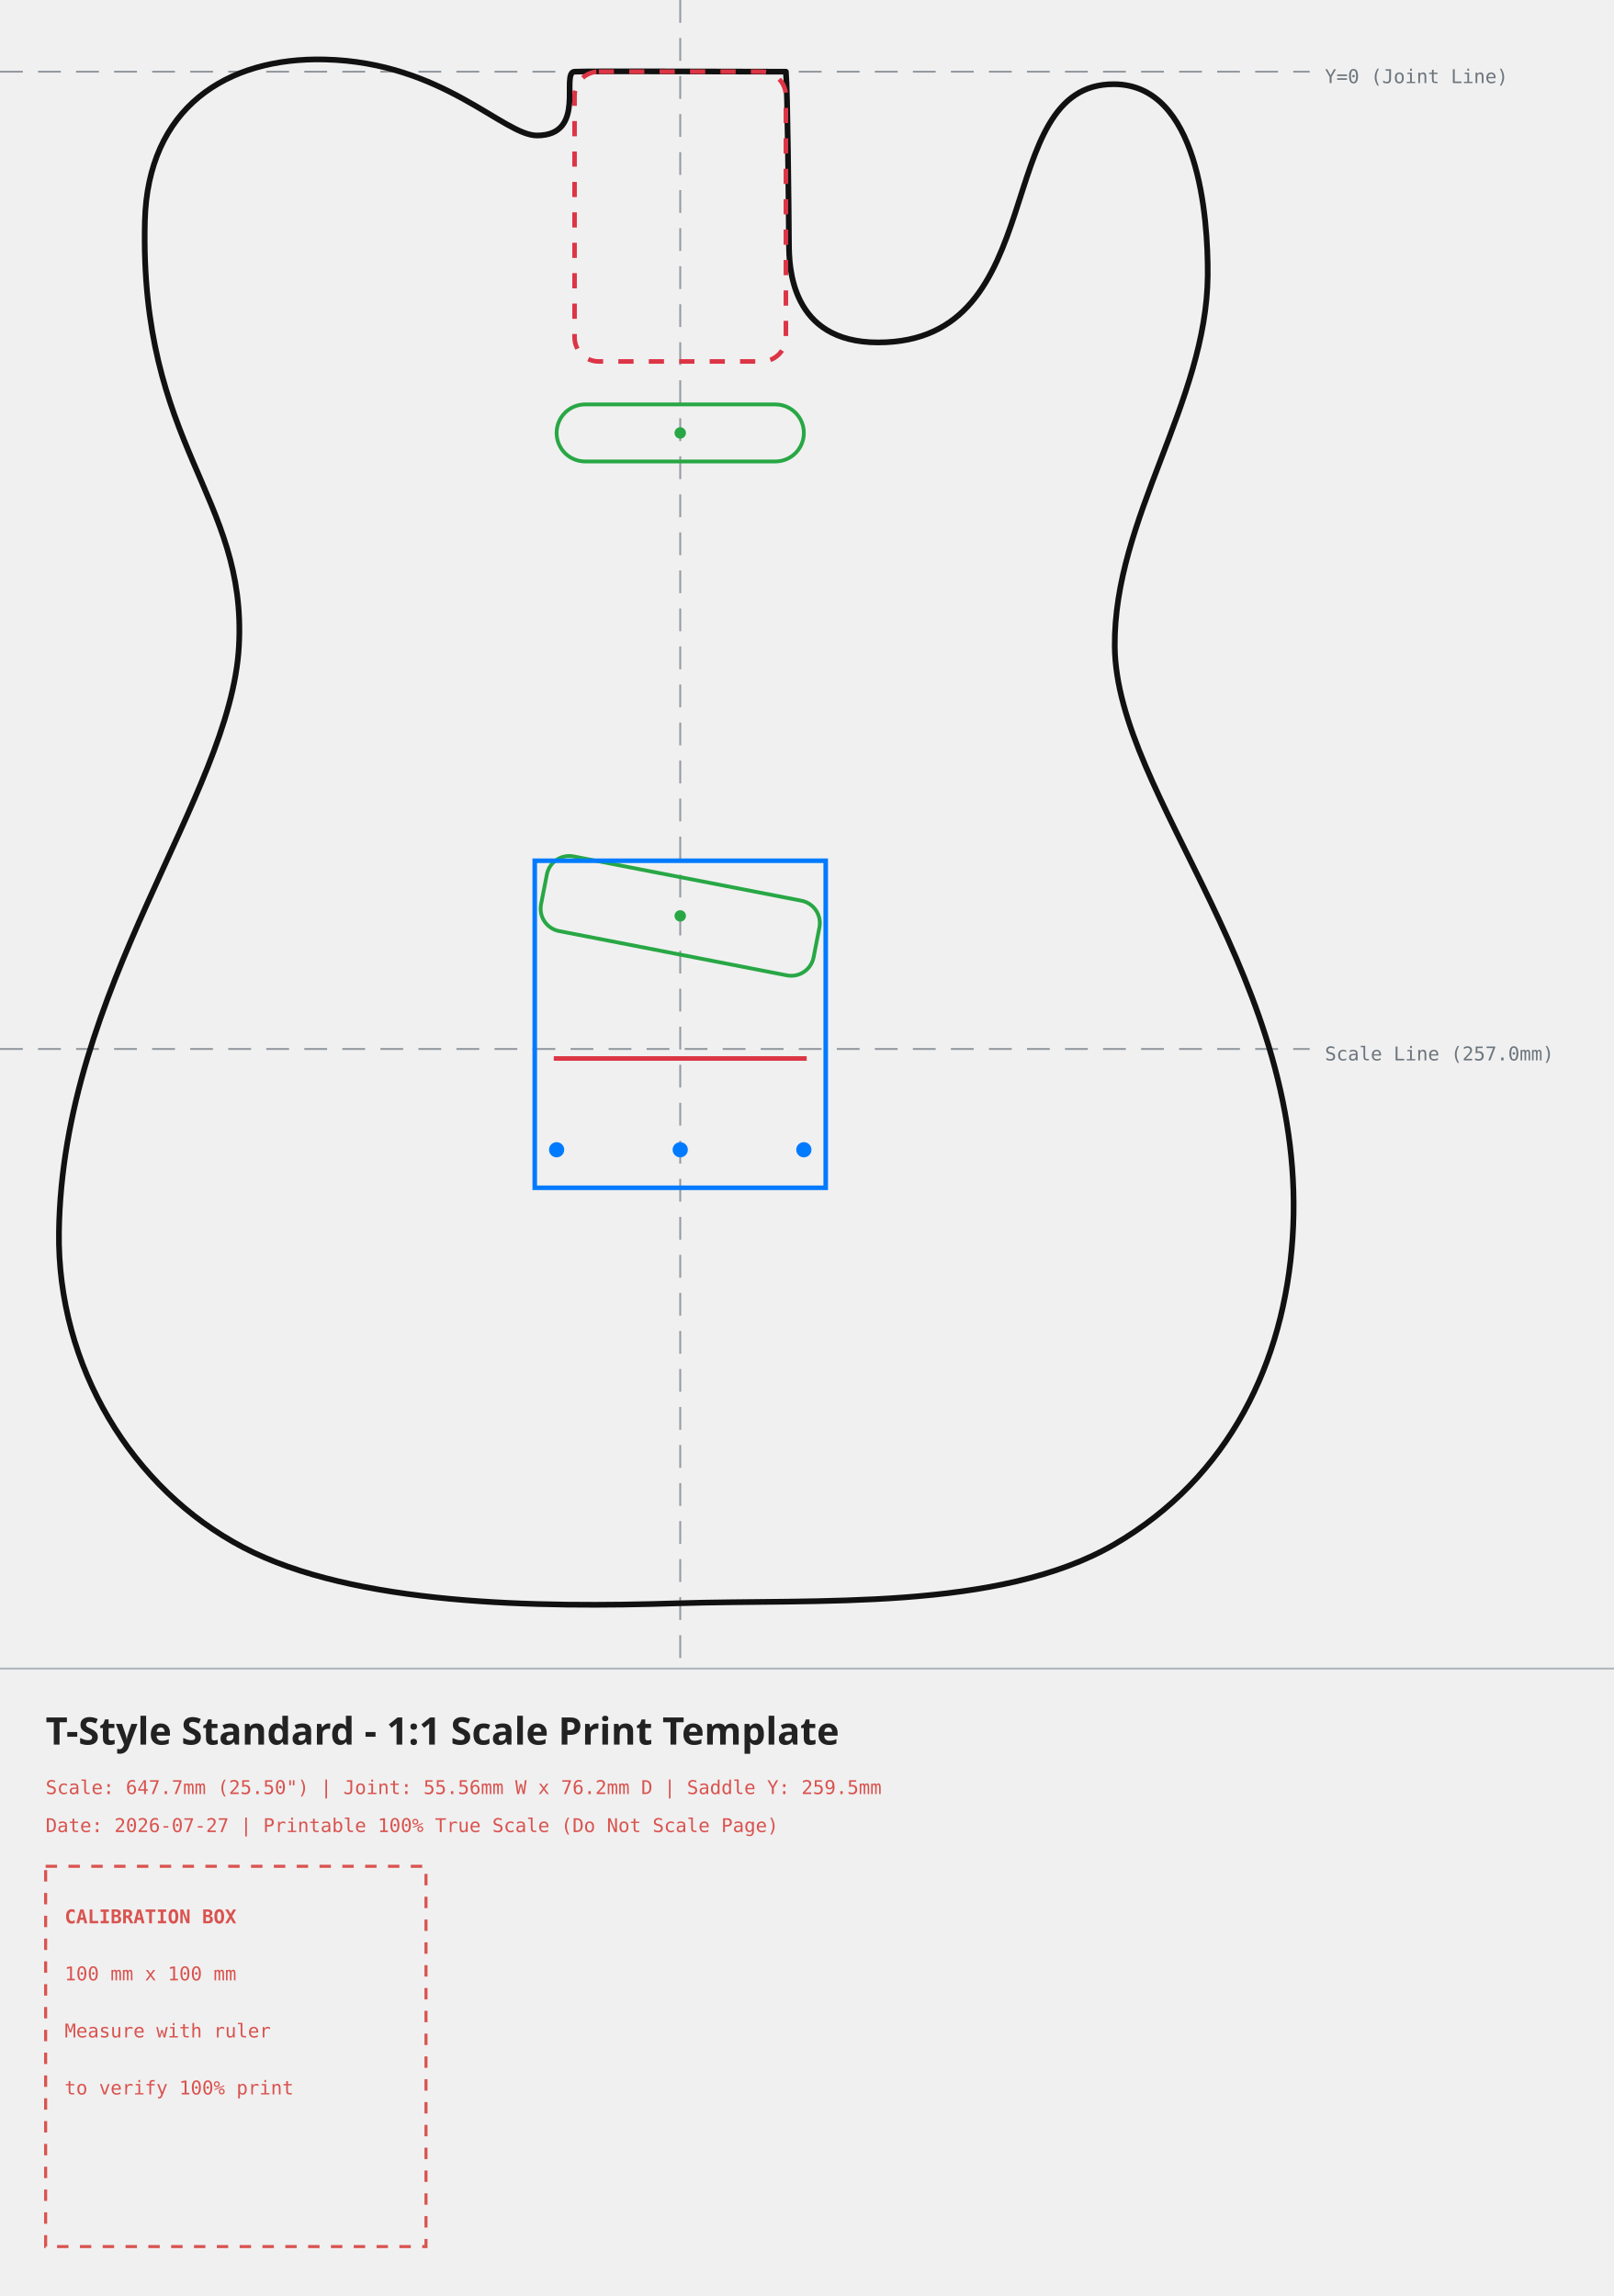
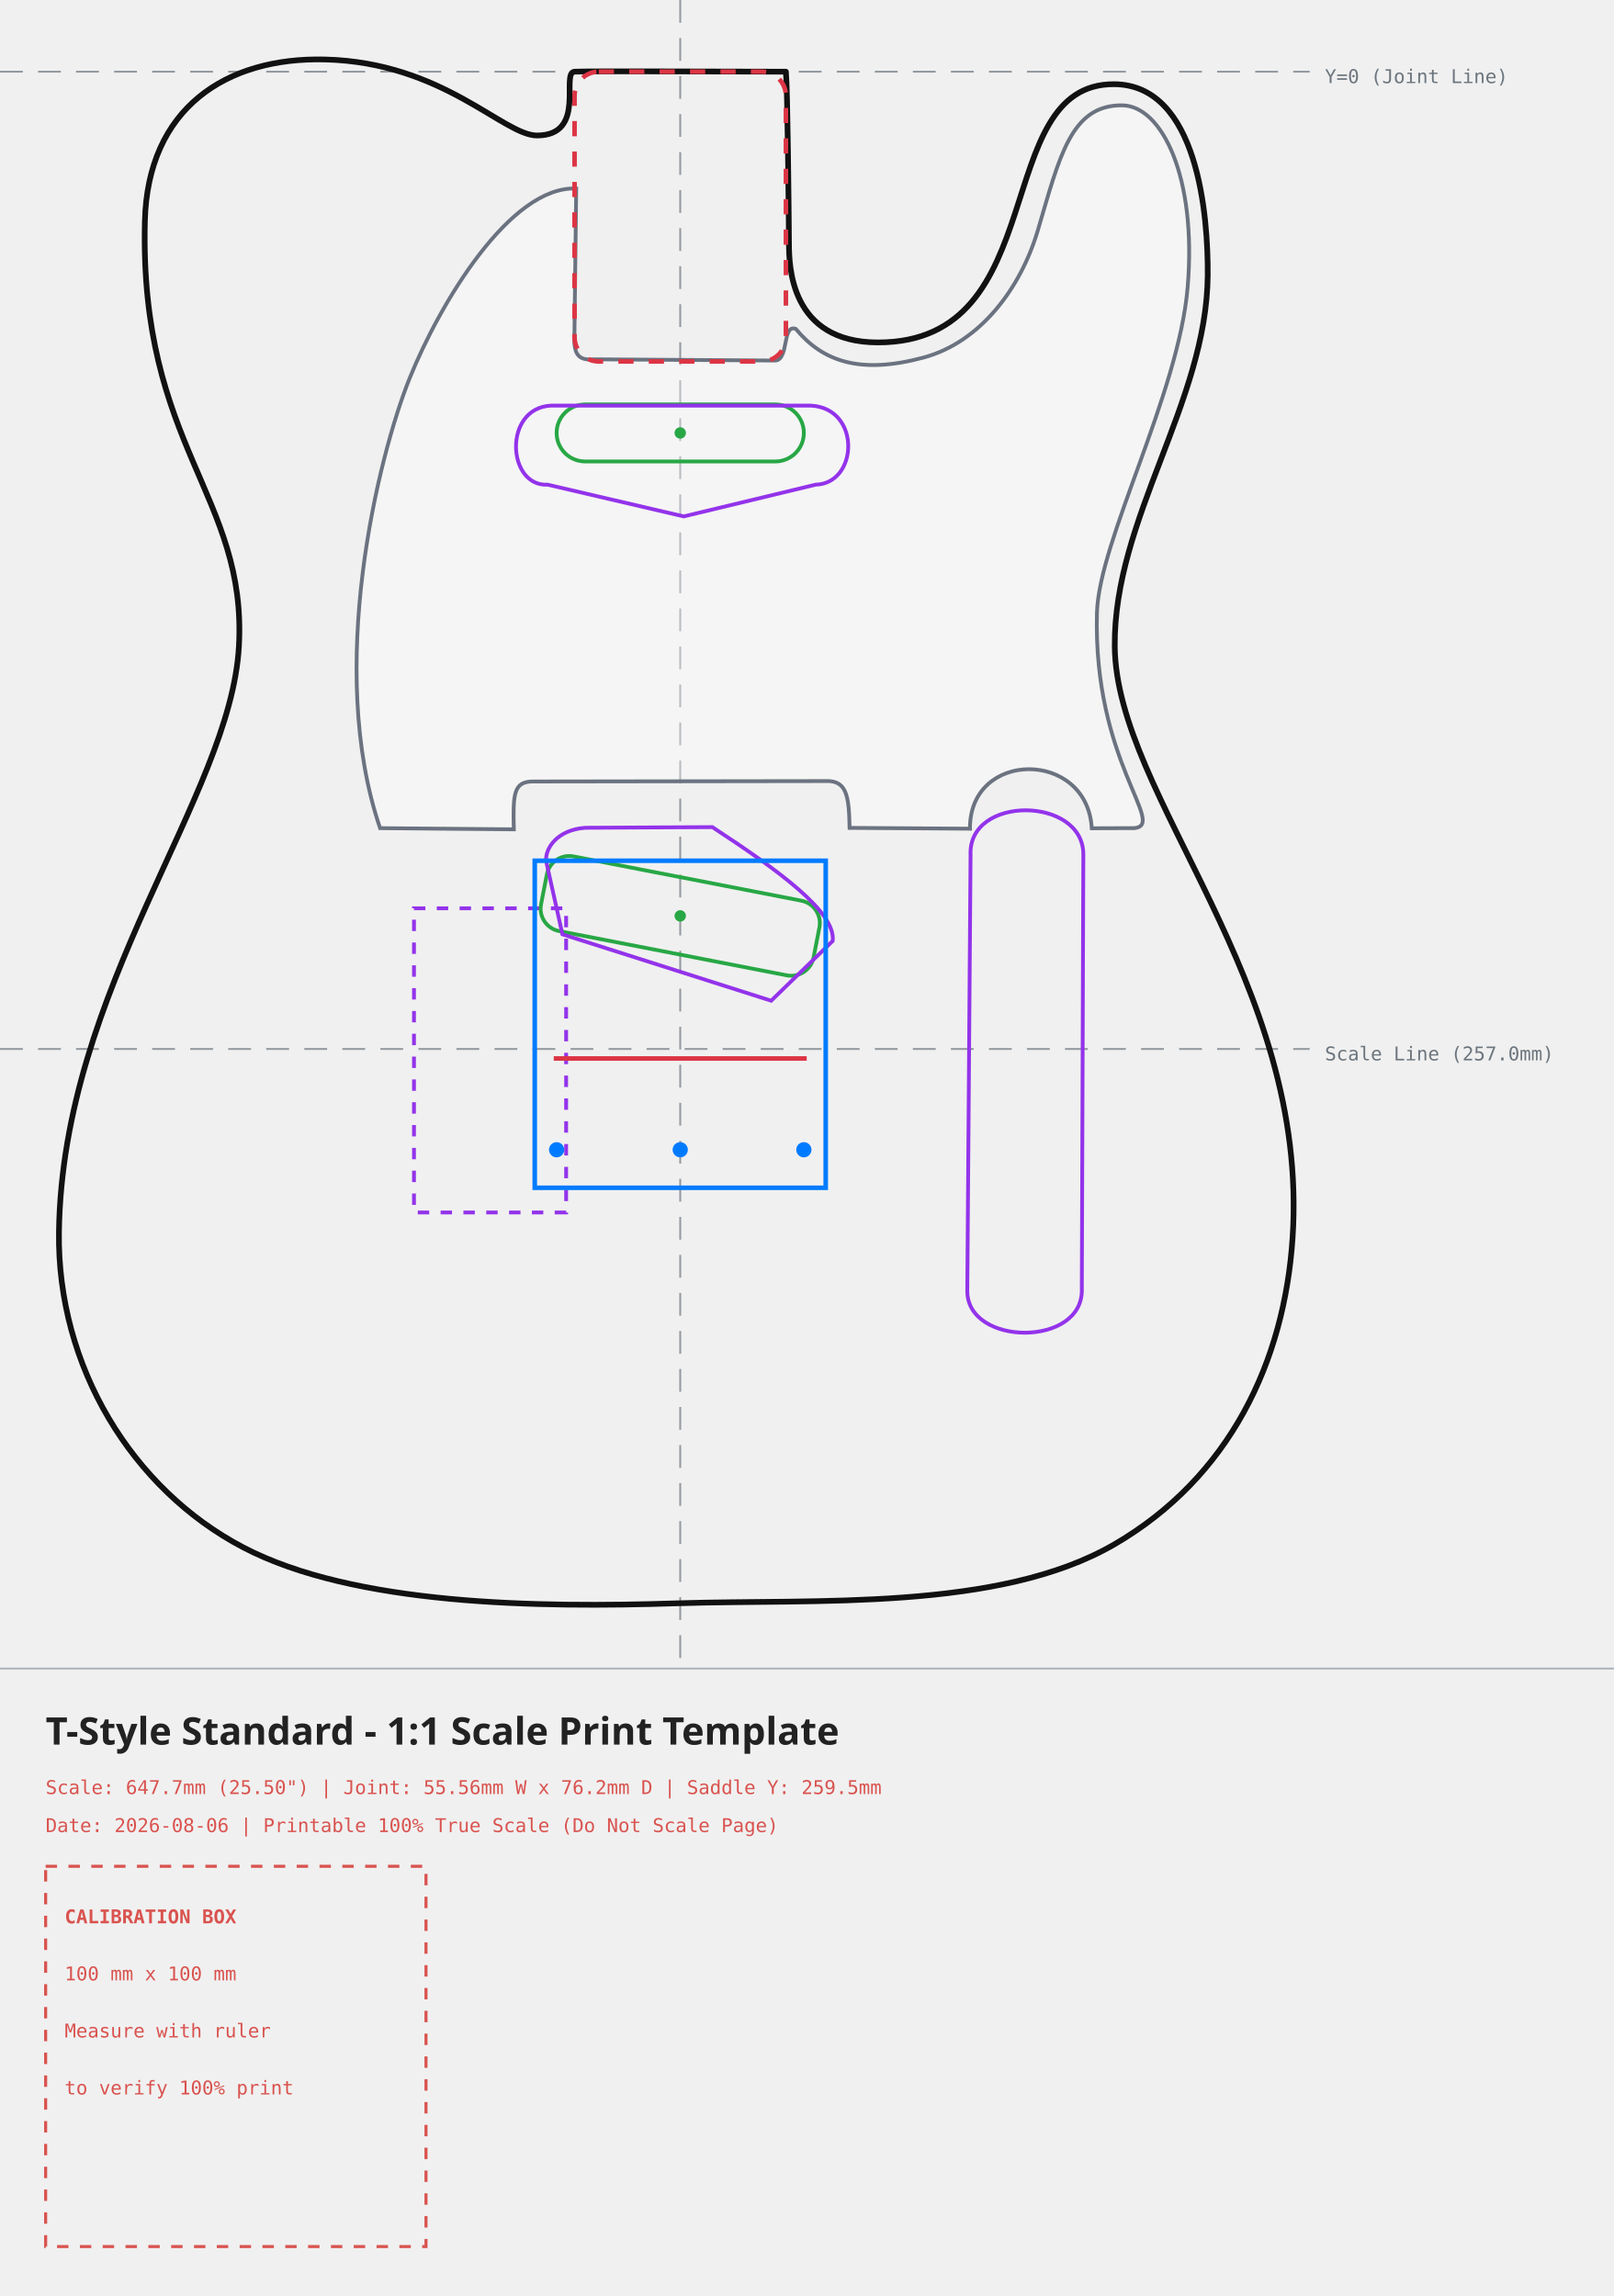
<svg xmlns="http://www.w3.org/2000/svg" width="424.33mm" height="603.78mm" viewBox="-178.84 -18.85 424.33 603.78">
  <style>
    .body-line { fill: none; stroke: #111111; stroke-width: 1.5; stroke-linecap: round; stroke-linejoin: round; }
    .neck-pocket { fill: none; stroke: #dc3545; stroke-width: 1.2; stroke-dasharray: 4,4; }
    .pickup-rout { fill: none; stroke: #28a745; stroke-width: 1.0; }
    .bridge-rout { fill: none; stroke: #007bff; stroke-width: 1.2; }
+     .back-route { fill: none; stroke: #9333ea; stroke-width: 1.0; stroke-dasharray: 3,3; }
+     .front-route { fill: none; stroke: #9333ea; stroke-width: 1.0; }
+     .pickguard { fill: #ffffff; fill-opacity: 0.35; stroke: #6b7280; stroke-width: 1.0; }
    .center-axis { fill: none; stroke: #6c757d; stroke-width: 0.5; stroke-dasharray: 6,4; opacity: 0.7; }
    .calibration-box { fill: none; stroke: #d9534f; stroke-width: 0.8; stroke-dasharray: 3,3; }
    .band-rule { fill: none; stroke: #adb5bd; stroke-width: 0.5; }
    .text-label { font-family: monospace, sans-serif; font-size: 5px; fill: #d9534f; }
    .axis-label { font-family: monospace, sans-serif; font-size: 5px; fill: #6c757d; }
    .title-label { font-family: sans-serif; font-size: 10px; font-weight: bold; fill: #222222; }
  </style>
  <g>
    <line x1="0" y1="-18.85" x2="0" y2="419.93" class="center-axis" />
    <line x1="-178.84" y1="0" x2="165.49" y2="0" class="center-axis" />
    <text x="169.49" y="3" class="axis-label">Y=0 (Joint Line)</text>
    <line x1="-178.84" y1="257.00" x2="165.49" y2="257.00" class="center-axis" stroke="#007bff" />
    <text x="169.49" y="260.00" class="axis-label" fill="#007bff">Scale Line (257.0mm)</text>
+     <path d="M -70.00 220.00 C -70.00 220.00, -30.00 220.00, -30.00 220.00 C -30.00 220.00, -30.00 300.00, -30.00 300.00 C -30.00 300.00, -70.00 300.00, -70.00 300.00 C -70.00 300.00, -70.00 220.00, -70.00 220.00 Z" class="back-route" />
    <path d="M -27.78 0.00 C -31.55 0.20, -24.43 16.72, -37.62 16.78 C -46.49 16.82, -62.33 -2.46, -93.41 -3.21 C -119.40 -3.85, -140.02 9.61, -140.75 39.32 C -142.21 98.46, -113.79 111.56, -116.03 151.16 C -118.26 190.76, -162.44 240.80, -163.34 305.13 C -163.84 340.42, -144.11 372.76, -114.90 388.06 C -85.69 403.36, -37.24 403.95, -0.78 402.77 C 35.67 401.60, 83.73 404.93, 114.12 387.28 C 144.50 369.62, 158.83 339.20, 160.99 306.70 C 165.49 238.99, 114.57 190.56, 114.24 151.08 C 113.96 117.44, 138.40 87.09, 138.68 53.58 C 138.81 38.18, 136.22 3.43, 114.09 3.29 C 81.09 3.09, 98.37 71.20, 52.00 71.20 C 28.84 71.20, 28.63 50.93, 28.59 45.38 C 28.51 35.51, 28.22 4.61, 27.78 0.00 C 13.07 0.00, -24.01 -0.20, -27.78 0.00 Z" class="body-line" />
+     <path d="M -22.55 75.64 C -22.55 75.64, 24.99 75.96, 24.99 75.96 C 28.66 75.75, 26.73 66.29, 30.38 67.64 C 37.47 76.20, 47.29 79.67, 63.99 75.17 C 78.88 71.15, 89.49 56.99, 94.00 41.78 C 99.69 22.60, 102.60 8.71, 116.21 8.85 C 126.54 8.96, 135.89 27.56, 133.40 56.73 C 131.00 84.95, 110.08 123.28, 109.56 142.30 C 108.50 181.39, 127.97 198.01, 119.43 198.92 C 119.43 198.92, 108.20 198.96, 108.20 198.96 C 106.99 178.21, 76.00 178.25, 76.18 199.07 C 76.18 199.07, 44.53 198.86, 44.53 198.86 C 44.36 190.17, 43.73 186.23, 37.94 186.55 C 37.94 186.55, -39.12 186.66, -39.12 186.66 C -43.69 186.89, -44.02 189.82, -43.75 199.24 C -43.75 199.24, -78.91 198.93, -78.91 198.93 C -93.19 157.06, -79.39 101.13, -71.17 80.69 C -63.27 61.05, -44.75 30.00, -27.35 30.73 C -27.35 30.73, -27.84 71.09, -27.84 71.09 C -27.63 74.97, -26.13 75.94, -22.55 75.64 Z" class="pickguard" style="fill:#ffffff" />
    <rect x="-27.78" y="0" width="55.56" height="76.2" rx="6.35" ry="6.35" class="neck-pocket" />
    <g transform="translate(0, 95) rotate(0)">
      <rect x="-32.50" y="-7.50" width="65" height="15" rx="7.5" ry="7.5" class="pickup-rout" />
      <circle cx="0" cy="0" r="1.5" fill="#28a745" />
    </g>
    <g transform="translate(0, 222) rotate(11)">
      <rect x="-36.50" y="-10.00" width="73" height="20" rx="6" ry="6" class="pickup-rout" />
      <circle cx="0" cy="0" r="1.5" fill="#28a745" />
    </g>
+     <path d="M -34.01 87.81 C -34.01 87.81, 34.32 87.81, 34.32 87.81 C 47.66 88.49, 46.83 108.35, 35.57 108.61 C 35.57 108.61, 0.92 116.95, 0.92 116.95 C 0.92 116.95, -34.84 108.61, -34.84 108.61 C -45.54 109.18, -46.65 88.49, -34.01 87.81 Z" class="front-route" />
+     <path d="M 76.33 206.03 C 75.57 190.18, 105.89 190.52, 105.98 205.76 C 105.98 205.76, 105.58 320.02, 105.58 320.02 C 106.19 335.52, 75.29 335.26, 75.47 320.53 C 75.47 320.53, 76.33 206.03, 76.33 206.03 Z" class="front-route" />
+     <path d="M -35.23 207.73 C -35.66 204.32, -32.35 199.32, -24.92 198.83 C -24.92 198.83, 8.46 198.66, 8.46 198.66 C 25.76 210.03, 40.94 220.93, 40.09 228.59 C 40.09 228.59, 23.91 244.31, 23.91 244.31 C 23.91 244.31, -30.97 226.85, -30.97 226.85 C -30.97 226.85, -35.23 207.73, -35.23 207.73 Z" class="front-route" />
    <g transform="translate(0, 259.50)">
      <rect x="-38.25" y="-52.00" width="76.5" height="86" class="bridge-rout" />
      <line x1="-33.25" y1="0" x2="33.25" y2="0" stroke="#dc3545" stroke-width="1.2" />
      <circle cx="-32.5" cy="24" r="2" fill="#007bff" />
      <circle cx="0" cy="24" r="2" fill="#007bff" />
      <circle cx="32.5" cy="24" r="2" fill="#007bff" />
    </g>
  </g>
  <g>
    <line x1="-178.84" y1="419.93" x2="245.49" y2="419.93" class="band-rule" />
    <text x="-166.84" y="439.93" class="title-label">T-Style Standard - 1:1 Scale Print Template</text>
    <text x="-166.84" y="452.93" class="text-label">Scale: 647.7mm (25.50") | Joint: 55.56mm W x 76.2mm D | Saddle Y: 259.5mm</text>
-     <text x="-166.84" y="462.93" class="text-label">Date: 2026-07-27 | Printable 100% True Scale (Do Not Scale Page)</text>
+     <text x="-166.84" y="462.93" class="text-label">Date: 2026-08-06 | Printable 100% True Scale (Do Not Scale Page)</text>
    <g transform="translate(-166.84, 471.93)">
      <rect x="0" y="0" width="100" height="100" class="calibration-box" />
      <text x="5" y="15" class="text-label" font-weight="bold">CALIBRATION BOX</text>
      <text x="5" y="30" class="text-label">100 mm x 100 mm</text>
      <text x="5" y="45" class="text-label">Measure with ruler</text>
      <text x="5" y="60" class="text-label">to verify 100% print</text>
    </g>
  </g>
</svg>
